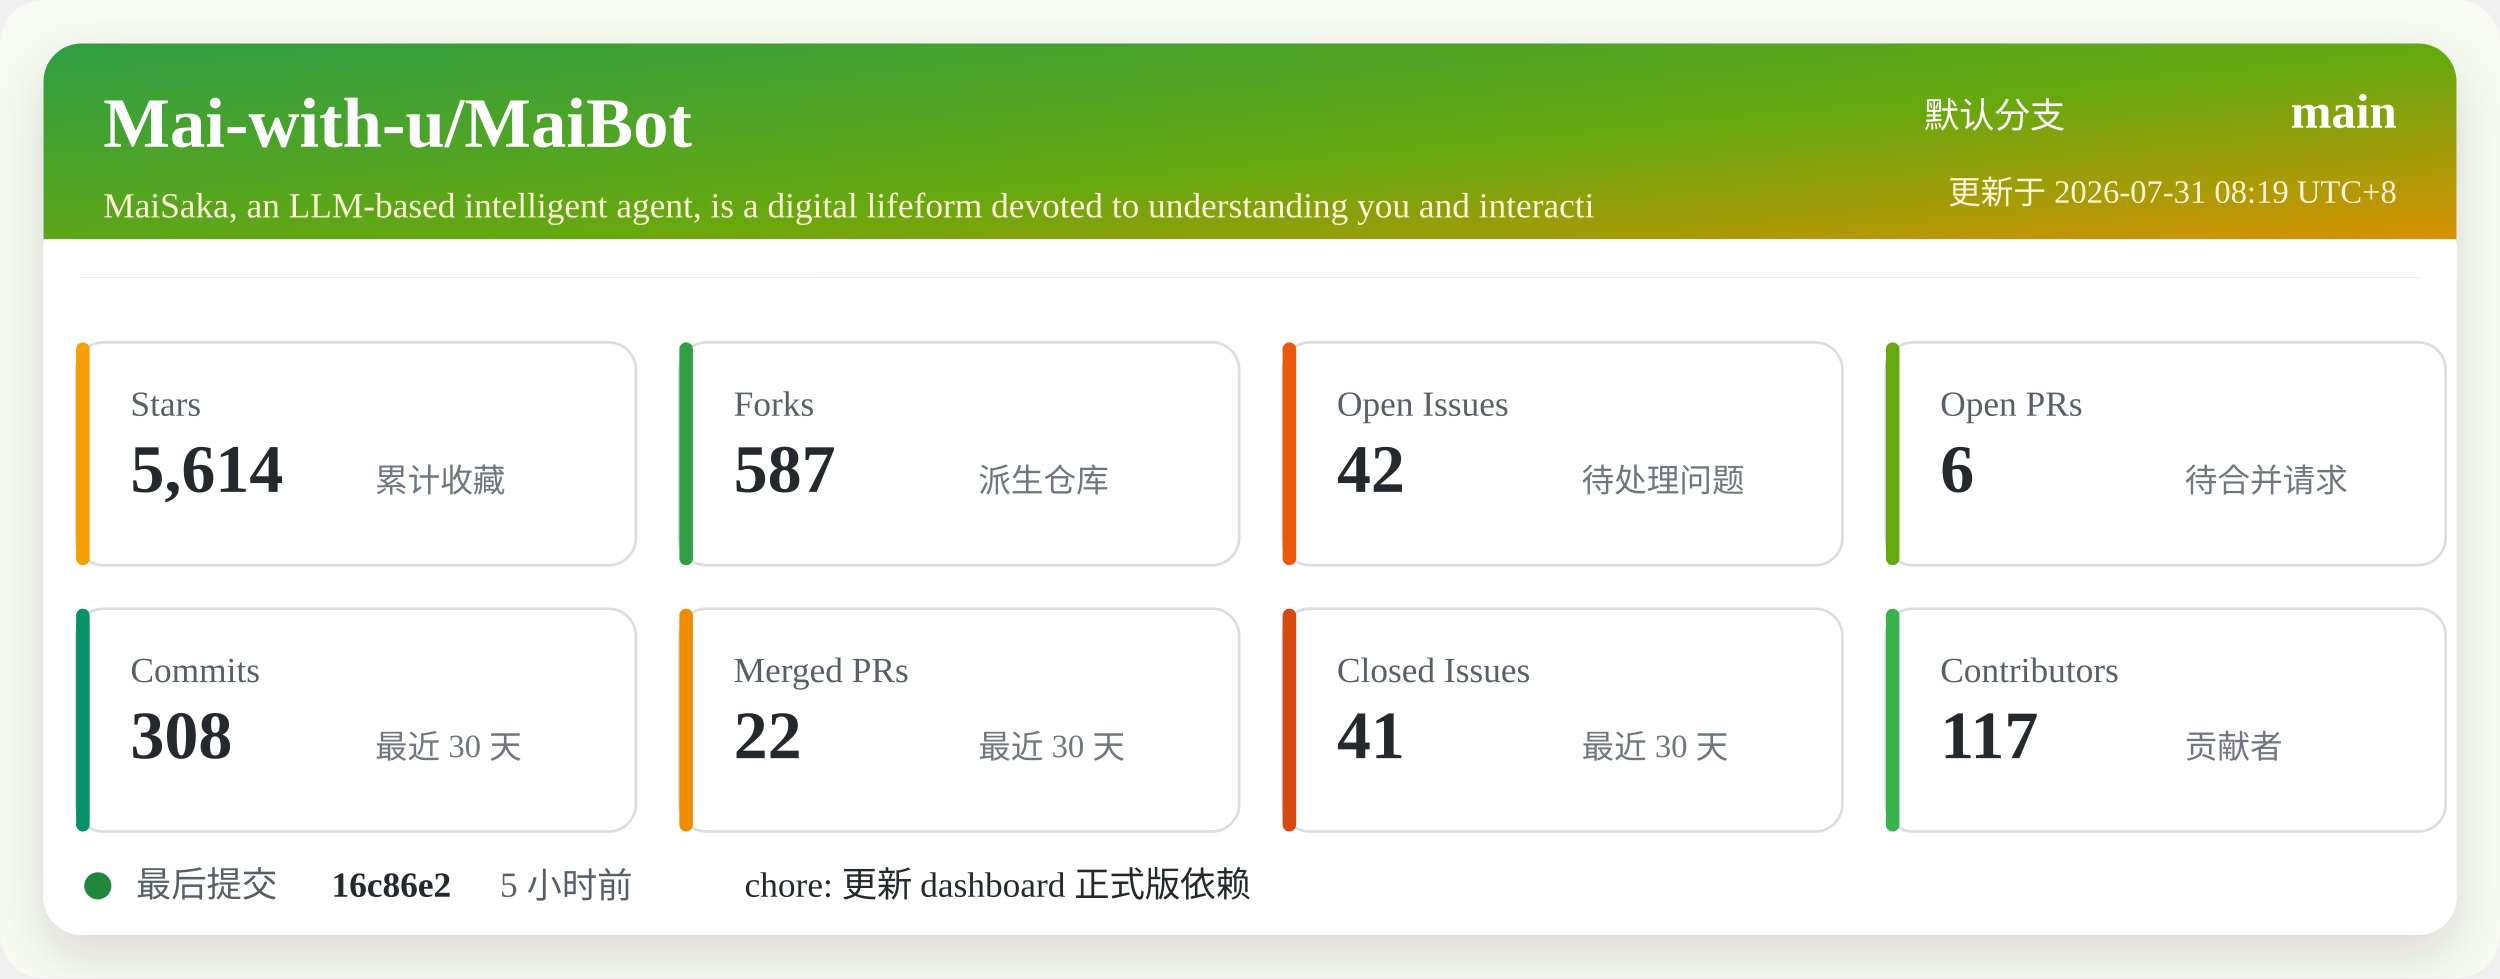
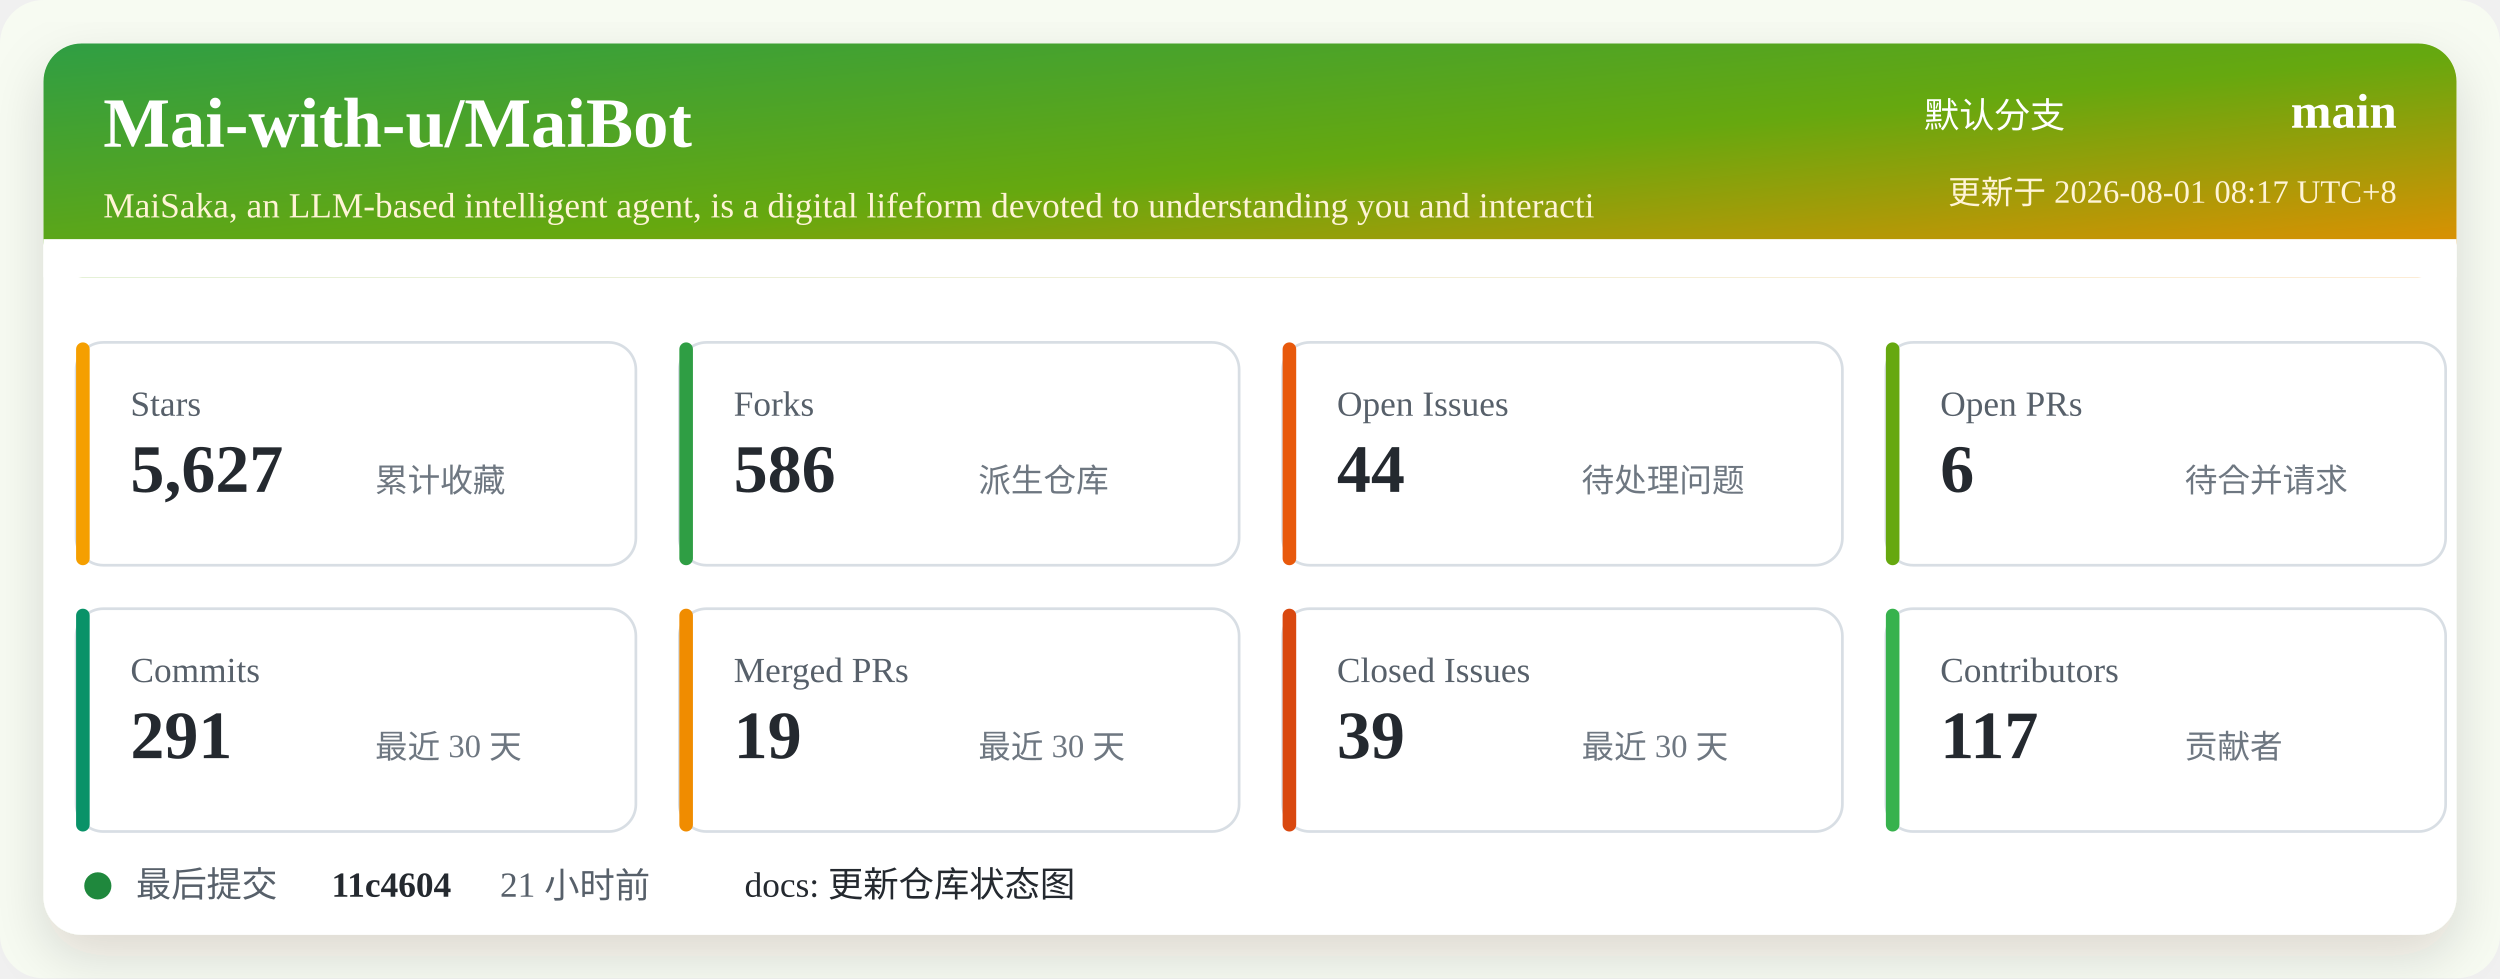
<svg xmlns="http://www.w3.org/2000/svg" width="920" height="360" viewBox="0 0 920 360" role="img" aria-labelledby="title desc">
  <defs>
    <linearGradient id="header" x1="0" x2="1" y1="0" y2="1">
      <stop offset="0%" stop-color="#2f9e44" />
      <stop offset="52%" stop-color="#66a80f" />
      <stop offset="100%" stop-color="#f08c00" />
    </linearGradient>
    <filter id="shadow" x="-5%" y="-5%" width="110%" height="110%">
      <feDropShadow dx="0" dy="8" stdDeviation="10" flood-color="#2b2318" flood-opacity="0.14" />
    </filter>
  </defs>
  <rect width="920" height="360" rx="16" fill="#f7fbf2" />
  <rect x="16" y="16" width="888" height="328" rx="14" fill="#ffffff" filter="url(#shadow)" />
  <rect x="16" y="16" width="888" height="86" rx="14" fill="url(#header)" />
  <path d="M16 88 H904 V102 H16 Z" fill="#ffffff" />
  <text x="38" y="54" fill="#ffffff" font-size="26" font-weight="700">Mai-with-u/MaiBot</text>
  <text x="38" y="80" fill="#fff4d6" font-size="13">MaiSaka, an LLM-based intelligent agent, is a digital lifeform devoted to understanding you and interacti</text>
  <text x="760" y="47" fill="#ffffff" font-size="13" text-anchor="end">默认分支</text>
  <text x="882" y="47" fill="#ffffff" font-size="18" font-weight="700" text-anchor="end">main</text>
-   <text x="882" y="75" fill="#fff4d6" font-size="12" text-anchor="end">更新于 2026-07-31 08:19 UTC+8</text>
+   <text x="882" y="75" fill="#fff4d6" font-size="12" text-anchor="end">更新于 2026-08-01 08:17 UTC+8</text>
  <g transform="translate(28 126)">
    <rect width="206" height="82" rx="10" fill="#ffffff" stroke="#d8dee4" />
    <rect x="0" y="0" width="5" height="82" rx="2.5" fill="#f59f00" />
    <text x="20" y="27" fill="#57606a" font-size="13">Stars</text>
-     <text x="20" y="55" fill="#24292f" font-size="25" font-weight="700">5,614</text>
+     <text x="20" y="55" fill="#24292f" font-size="25" font-weight="700">5,627</text>
    <text x="110" y="55" fill="#6e7781" font-size="12">累计收藏</text>
  </g>
  <g transform="translate(250 126)">
    <rect width="206" height="82" rx="10" fill="#ffffff" stroke="#d8dee4" />
    <rect x="0" y="0" width="5" height="82" rx="2.5" fill="#2f9e44" />
    <text x="20" y="27" fill="#57606a" font-size="13">Forks</text>
-     <text x="20" y="55" fill="#24292f" font-size="25" font-weight="700">587</text>
+     <text x="20" y="55" fill="#24292f" font-size="25" font-weight="700">586</text>
    <text x="110" y="55" fill="#6e7781" font-size="12">派生仓库</text>
  </g>
  <g transform="translate(472 126)">
    <rect width="206" height="82" rx="10" fill="#ffffff" stroke="#d8dee4" />
    <rect x="0" y="0" width="5" height="82" rx="2.5" fill="#e8590c" />
    <text x="20" y="27" fill="#57606a" font-size="13">Open Issues</text>
-     <text x="20" y="55" fill="#24292f" font-size="25" font-weight="700">42</text>
+     <text x="20" y="55" fill="#24292f" font-size="25" font-weight="700">44</text>
    <text x="110" y="55" fill="#6e7781" font-size="12">待处理问题</text>
  </g>
  <g transform="translate(694 126)">
    <rect width="206" height="82" rx="10" fill="#ffffff" stroke="#d8dee4" />
    <rect x="0" y="0" width="5" height="82" rx="2.5" fill="#66a80f" />
    <text x="20" y="27" fill="#57606a" font-size="13">Open PRs</text>
    <text x="20" y="55" fill="#24292f" font-size="25" font-weight="700">6</text>
    <text x="110" y="55" fill="#6e7781" font-size="12">待合并请求</text>
  </g>
  <g transform="translate(28 224)">
    <rect width="206" height="82" rx="10" fill="#ffffff" stroke="#d8dee4" />
    <rect x="0" y="0" width="5" height="82" rx="2.5" fill="#099268" />
    <text x="20" y="27" fill="#57606a" font-size="13">Commits</text>
-     <text x="20" y="55" fill="#24292f" font-size="25" font-weight="700">308</text>
+     <text x="20" y="55" fill="#24292f" font-size="25" font-weight="700">291</text>
    <text x="110" y="55" fill="#6e7781" font-size="12">最近 30 天</text>
  </g>
  <g transform="translate(250 224)">
    <rect width="206" height="82" rx="10" fill="#ffffff" stroke="#d8dee4" />
    <rect x="0" y="0" width="5" height="82" rx="2.5" fill="#f08c00" />
    <text x="20" y="27" fill="#57606a" font-size="13">Merged PRs</text>
-     <text x="20" y="55" fill="#24292f" font-size="25" font-weight="700">22</text>
+     <text x="20" y="55" fill="#24292f" font-size="25" font-weight="700">19</text>
    <text x="110" y="55" fill="#6e7781" font-size="12">最近 30 天</text>
  </g>
  <g transform="translate(472 224)">
    <rect width="206" height="82" rx="10" fill="#ffffff" stroke="#d8dee4" />
    <rect x="0" y="0" width="5" height="82" rx="2.5" fill="#d9480f" />
    <text x="20" y="27" fill="#57606a" font-size="13">Closed Issues</text>
-     <text x="20" y="55" fill="#24292f" font-size="25" font-weight="700">41</text>
+     <text x="20" y="55" fill="#24292f" font-size="25" font-weight="700">39</text>
    <text x="110" y="55" fill="#6e7781" font-size="12">最近 30 天</text>
  </g>
  <g transform="translate(694 224)">
    <rect width="206" height="82" rx="10" fill="#ffffff" stroke="#d8dee4" />
    <rect x="0" y="0" width="5" height="82" rx="2.5" fill="#37b24d" />
    <text x="20" y="27" fill="#57606a" font-size="13">Contributors</text>
    <text x="20" y="55" fill="#24292f" font-size="25" font-weight="700">117</text>
    <text x="110" y="55" fill="#6e7781" font-size="12">贡献者</text>
  </g>
  <g transform="translate(28 318)">
    <circle cx="8" cy="8" r="5" fill="#1f883d" />
    <text x="22" y="12" fill="#57606a" font-size="13">最后提交</text>
-     <text x="94" y="12" fill="#24292f" font-size="13" font-weight="700">16c86e2</text>
-     <text x="156" y="12" fill="#57606a" font-size="13">5 小时前</text>
-     <text x="246" y="12" fill="#24292f" font-size="13">chore: 更新 dashboard 正式版依赖</text>
+     <text x="94" y="12" fill="#24292f" font-size="13" font-weight="700">11c4604</text>
+     <text x="156" y="12" fill="#57606a" font-size="13">21 小时前</text>
+     <text x="246" y="12" fill="#24292f" font-size="13">docs: 更新仓库状态图</text>
  </g>
</svg>
